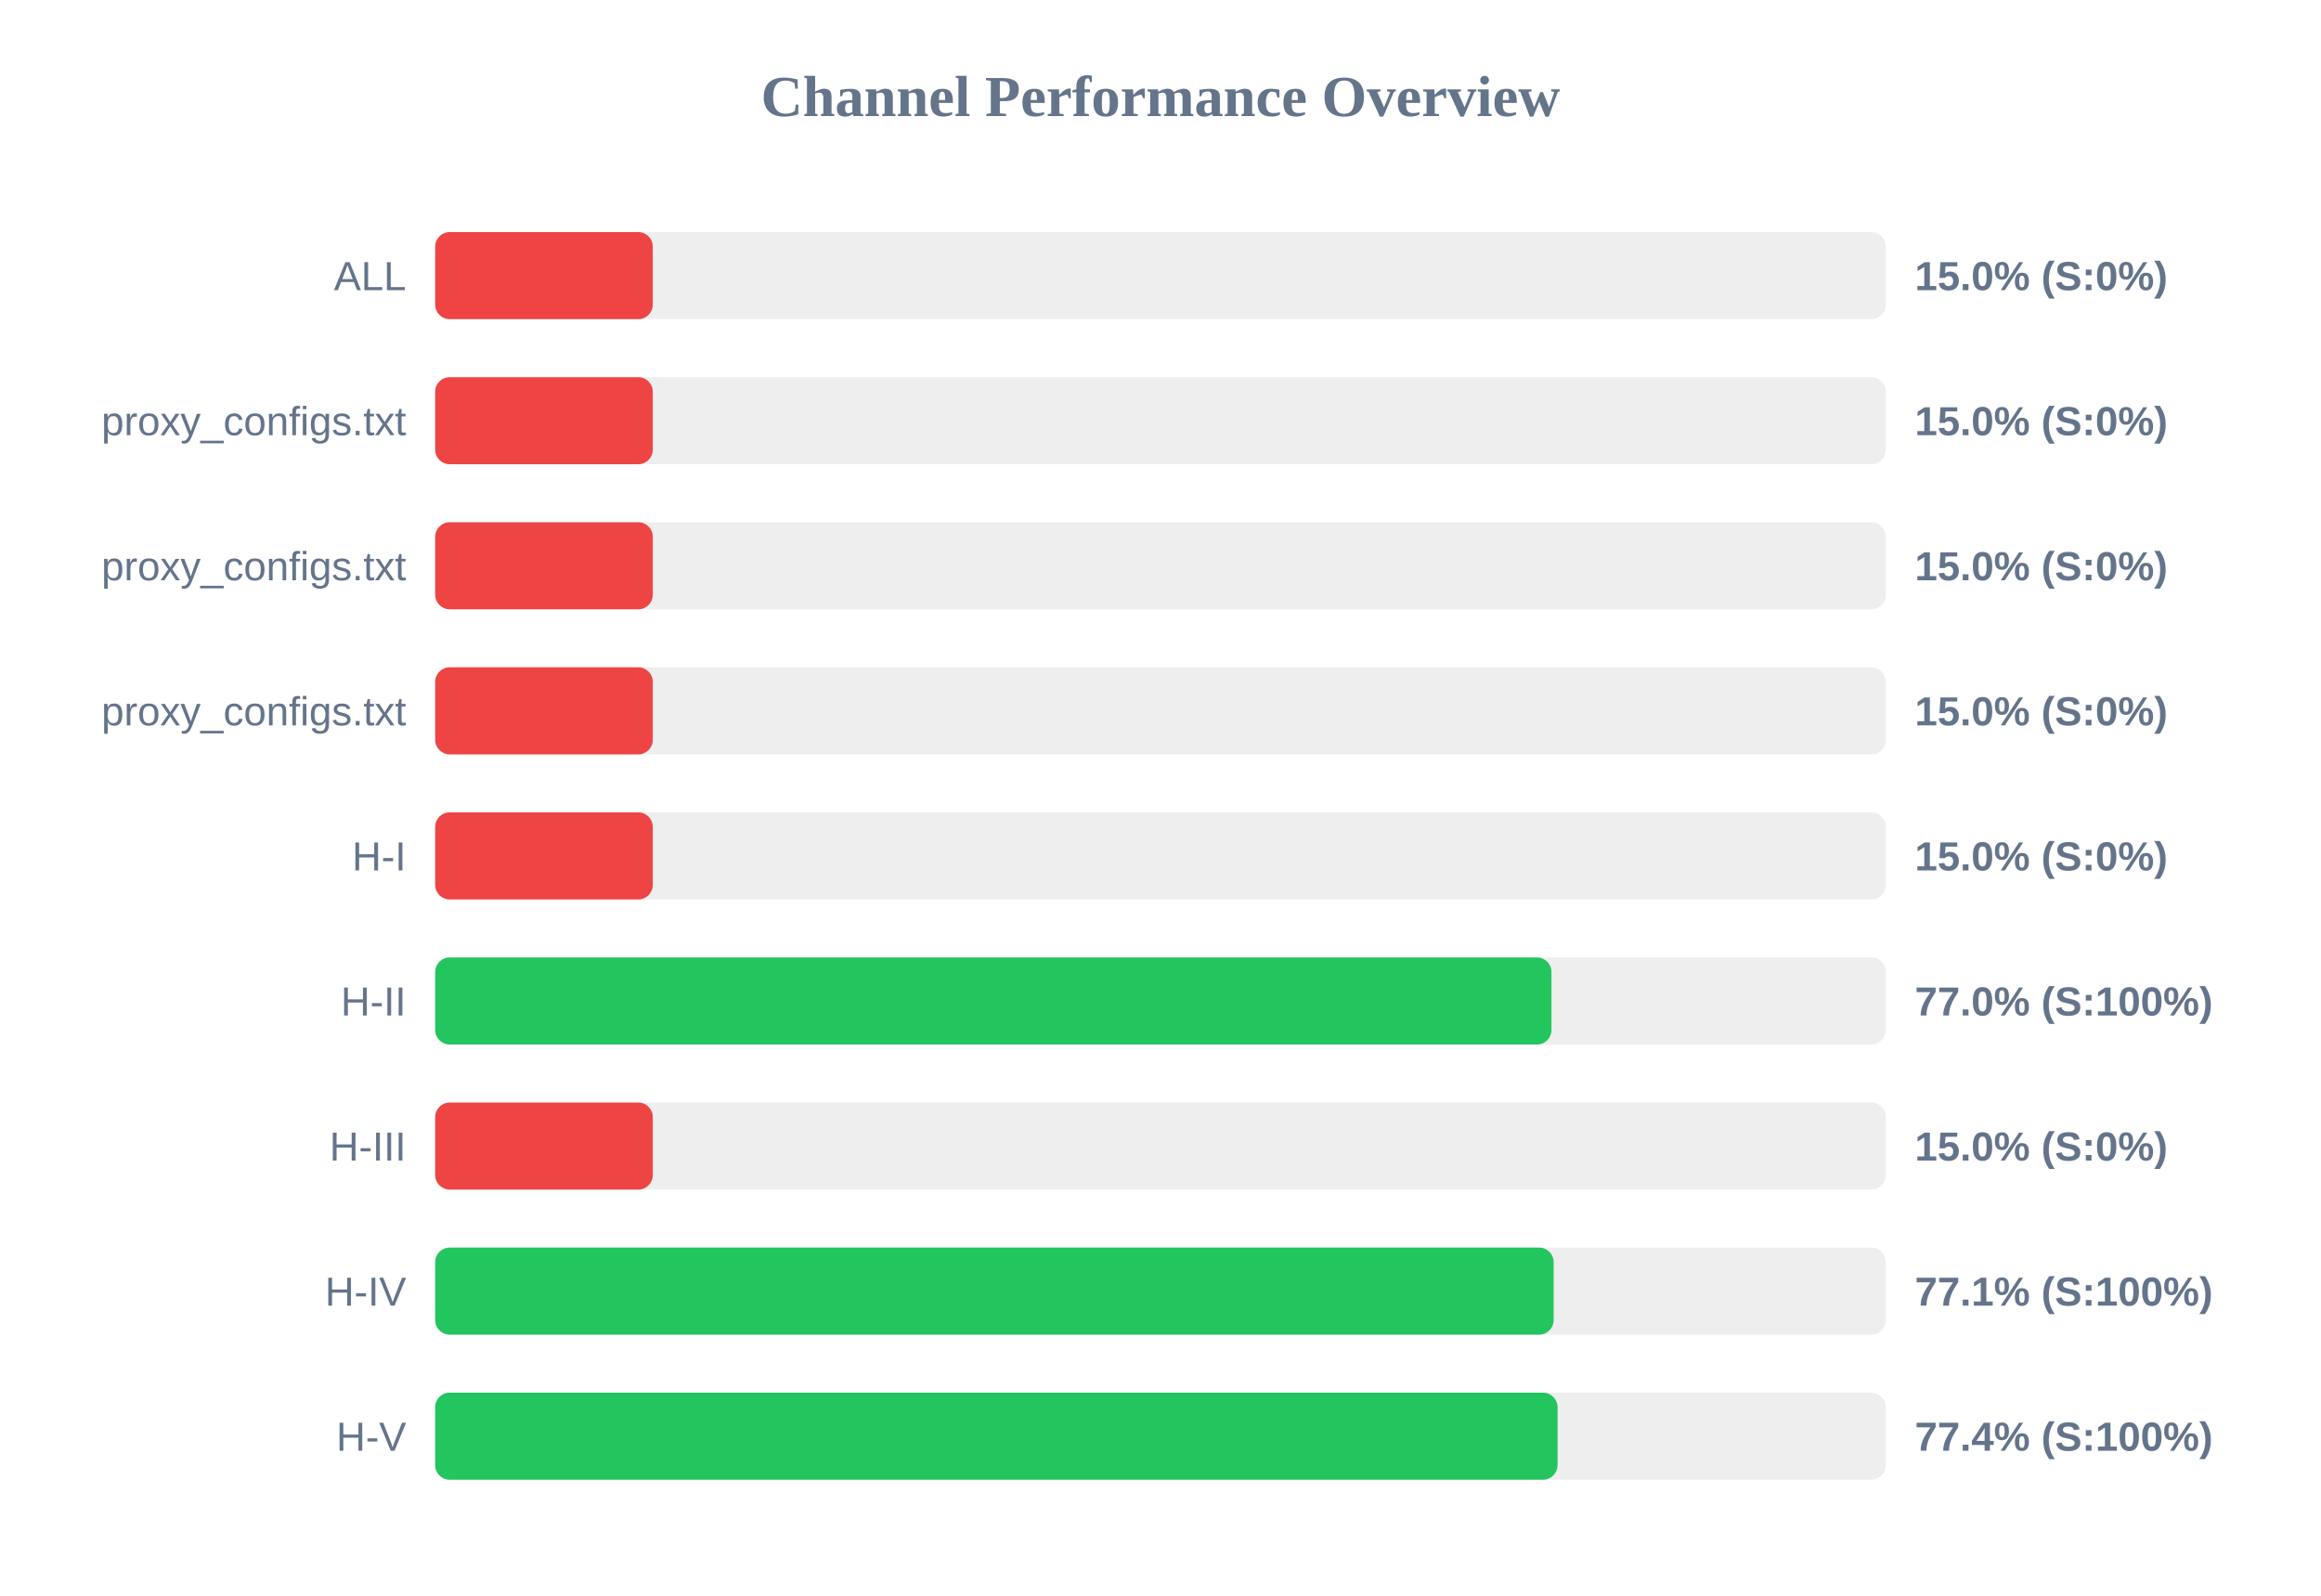
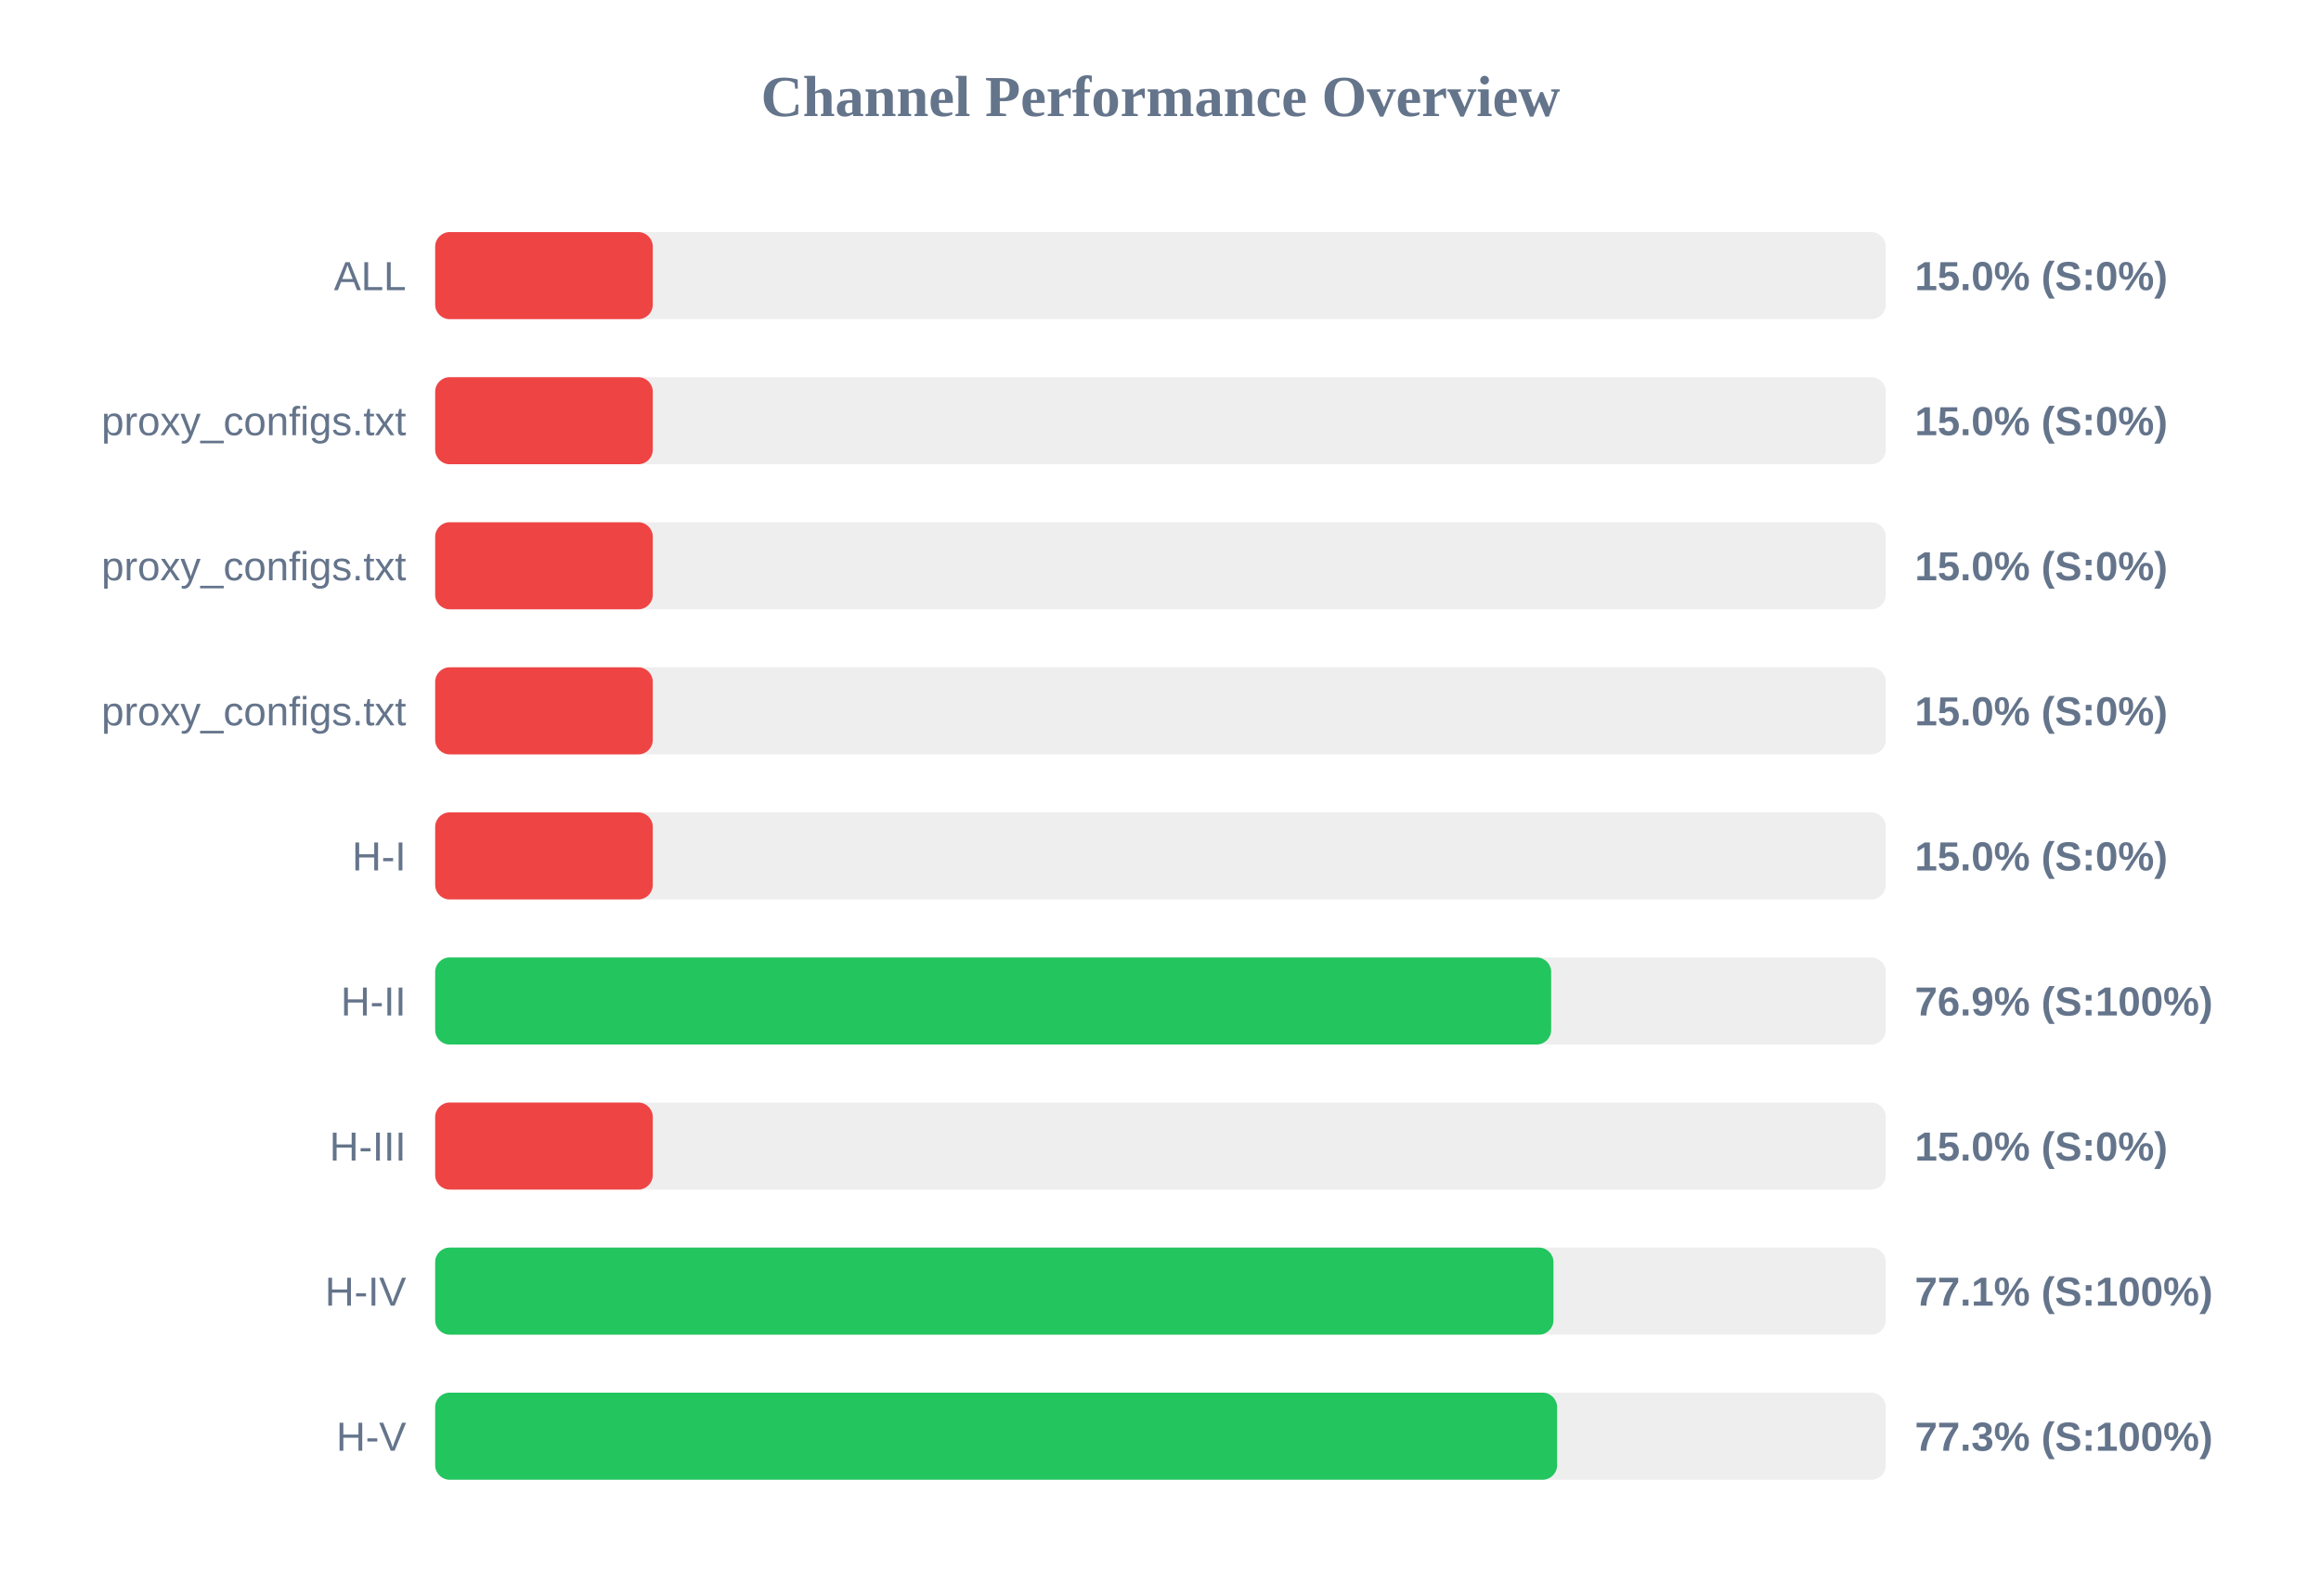
<svg xmlns="http://www.w3.org/2000/svg" width="800" height="550" version="1.1">
  <style>
        .row { font: 14px Arial; fill: #64748b; }
        .score { font: bold 14px Arial; fill: #64748b; }
    </style>
  <text x="400" y="40" text-anchor="middle" font-size="20px" font-weight="bold" fill="#64748b">Channel Performance Overview</text>
  <rect x="150" y="80" width="500" height="30" fill="#eee" rx="5" />
  <rect x="150" y="80" width="75.0" height="30" fill="#ef4444" rx="5" />
  <text x="140" y="100" text-anchor="end" class="row">ALL</text>
  <text x="660" y="100" text-anchor="start" class="score">15.0% (S:0%)</text>
  <rect x="150" y="130" width="500" height="30" fill="#eee" rx="5" />
  <rect x="150" y="130" width="75.0" height="30" fill="#ef4444" rx="5" />
  <text x="140" y="150" text-anchor="end" class="row">proxy_configs.txt</text>
  <text x="660" y="150" text-anchor="start" class="score">15.0% (S:0%)</text>
  <rect x="150" y="180" width="500" height="30" fill="#eee" rx="5" />
  <rect x="150" y="180" width="75.0" height="30" fill="#ef4444" rx="5" />
  <text x="140" y="200" text-anchor="end" class="row">proxy_configs.txt</text>
  <text x="660" y="200" text-anchor="start" class="score">15.0% (S:0%)</text>
  <rect x="150" y="230" width="500" height="30" fill="#eee" rx="5" />
  <rect x="150" y="230" width="75.0" height="30" fill="#ef4444" rx="5" />
  <text x="140" y="250" text-anchor="end" class="row">proxy_configs.txt</text>
  <text x="660" y="250" text-anchor="start" class="score">15.0% (S:0%)</text>
  <rect x="150" y="280" width="500" height="30" fill="#eee" rx="5" />
  <rect x="150" y="280" width="75.0" height="30" fill="#ef4444" rx="5" />
  <text x="140" y="300" text-anchor="end" class="row">H-I</text>
  <text x="660" y="300" text-anchor="start" class="score">15.0% (S:0%)</text>
  <rect x="150" y="330" width="500" height="30" fill="#eee" rx="5" />
-   <rect x="150" y="330" width="384.75" height="30" fill="#22c55e" rx="5" />
+   <rect x="150" y="330" width="384.65" height="30" fill="#22c55e" rx="5" />
  <text x="140" y="350" text-anchor="end" class="row">H-II</text>
-   <text x="660" y="350" text-anchor="start" class="score">77.0% (S:100%)</text>
+   <text x="660" y="350" text-anchor="start" class="score">76.9% (S:100%)</text>
  <rect x="150" y="380" width="500" height="30" fill="#eee" rx="5" />
  <rect x="150" y="380" width="75.0" height="30" fill="#ef4444" rx="5" />
  <text x="140" y="400" text-anchor="end" class="row">H-III</text>
  <text x="660" y="400" text-anchor="start" class="score">15.0% (S:0%)</text>
  <rect x="150" y="430" width="500" height="30" fill="#eee" rx="5" />
-   <rect x="150" y="430" width="385.5" height="30" fill="#22c55e" rx="5" />
+   <rect x="150" y="430" width="385.45" height="30" fill="#22c55e" rx="5" />
  <text x="140" y="450" text-anchor="end" class="row">H-IV</text>
  <text x="660" y="450" text-anchor="start" class="score">77.1% (S:100%)</text>
  <rect x="150" y="480" width="500" height="30" fill="#eee" rx="5" />
-   <rect x="150" y="480" width="386.85" height="30" fill="#22c55e" rx="5" />
+   <rect x="150" y="480" width="386.7" height="30" fill="#22c55e" rx="5" />
  <text x="140" y="500" text-anchor="end" class="row">H-V</text>
-   <text x="660" y="500" text-anchor="start" class="score">77.4% (S:100%)</text>
+   <text x="660" y="500" text-anchor="start" class="score">77.3% (S:100%)</text>
</svg>
